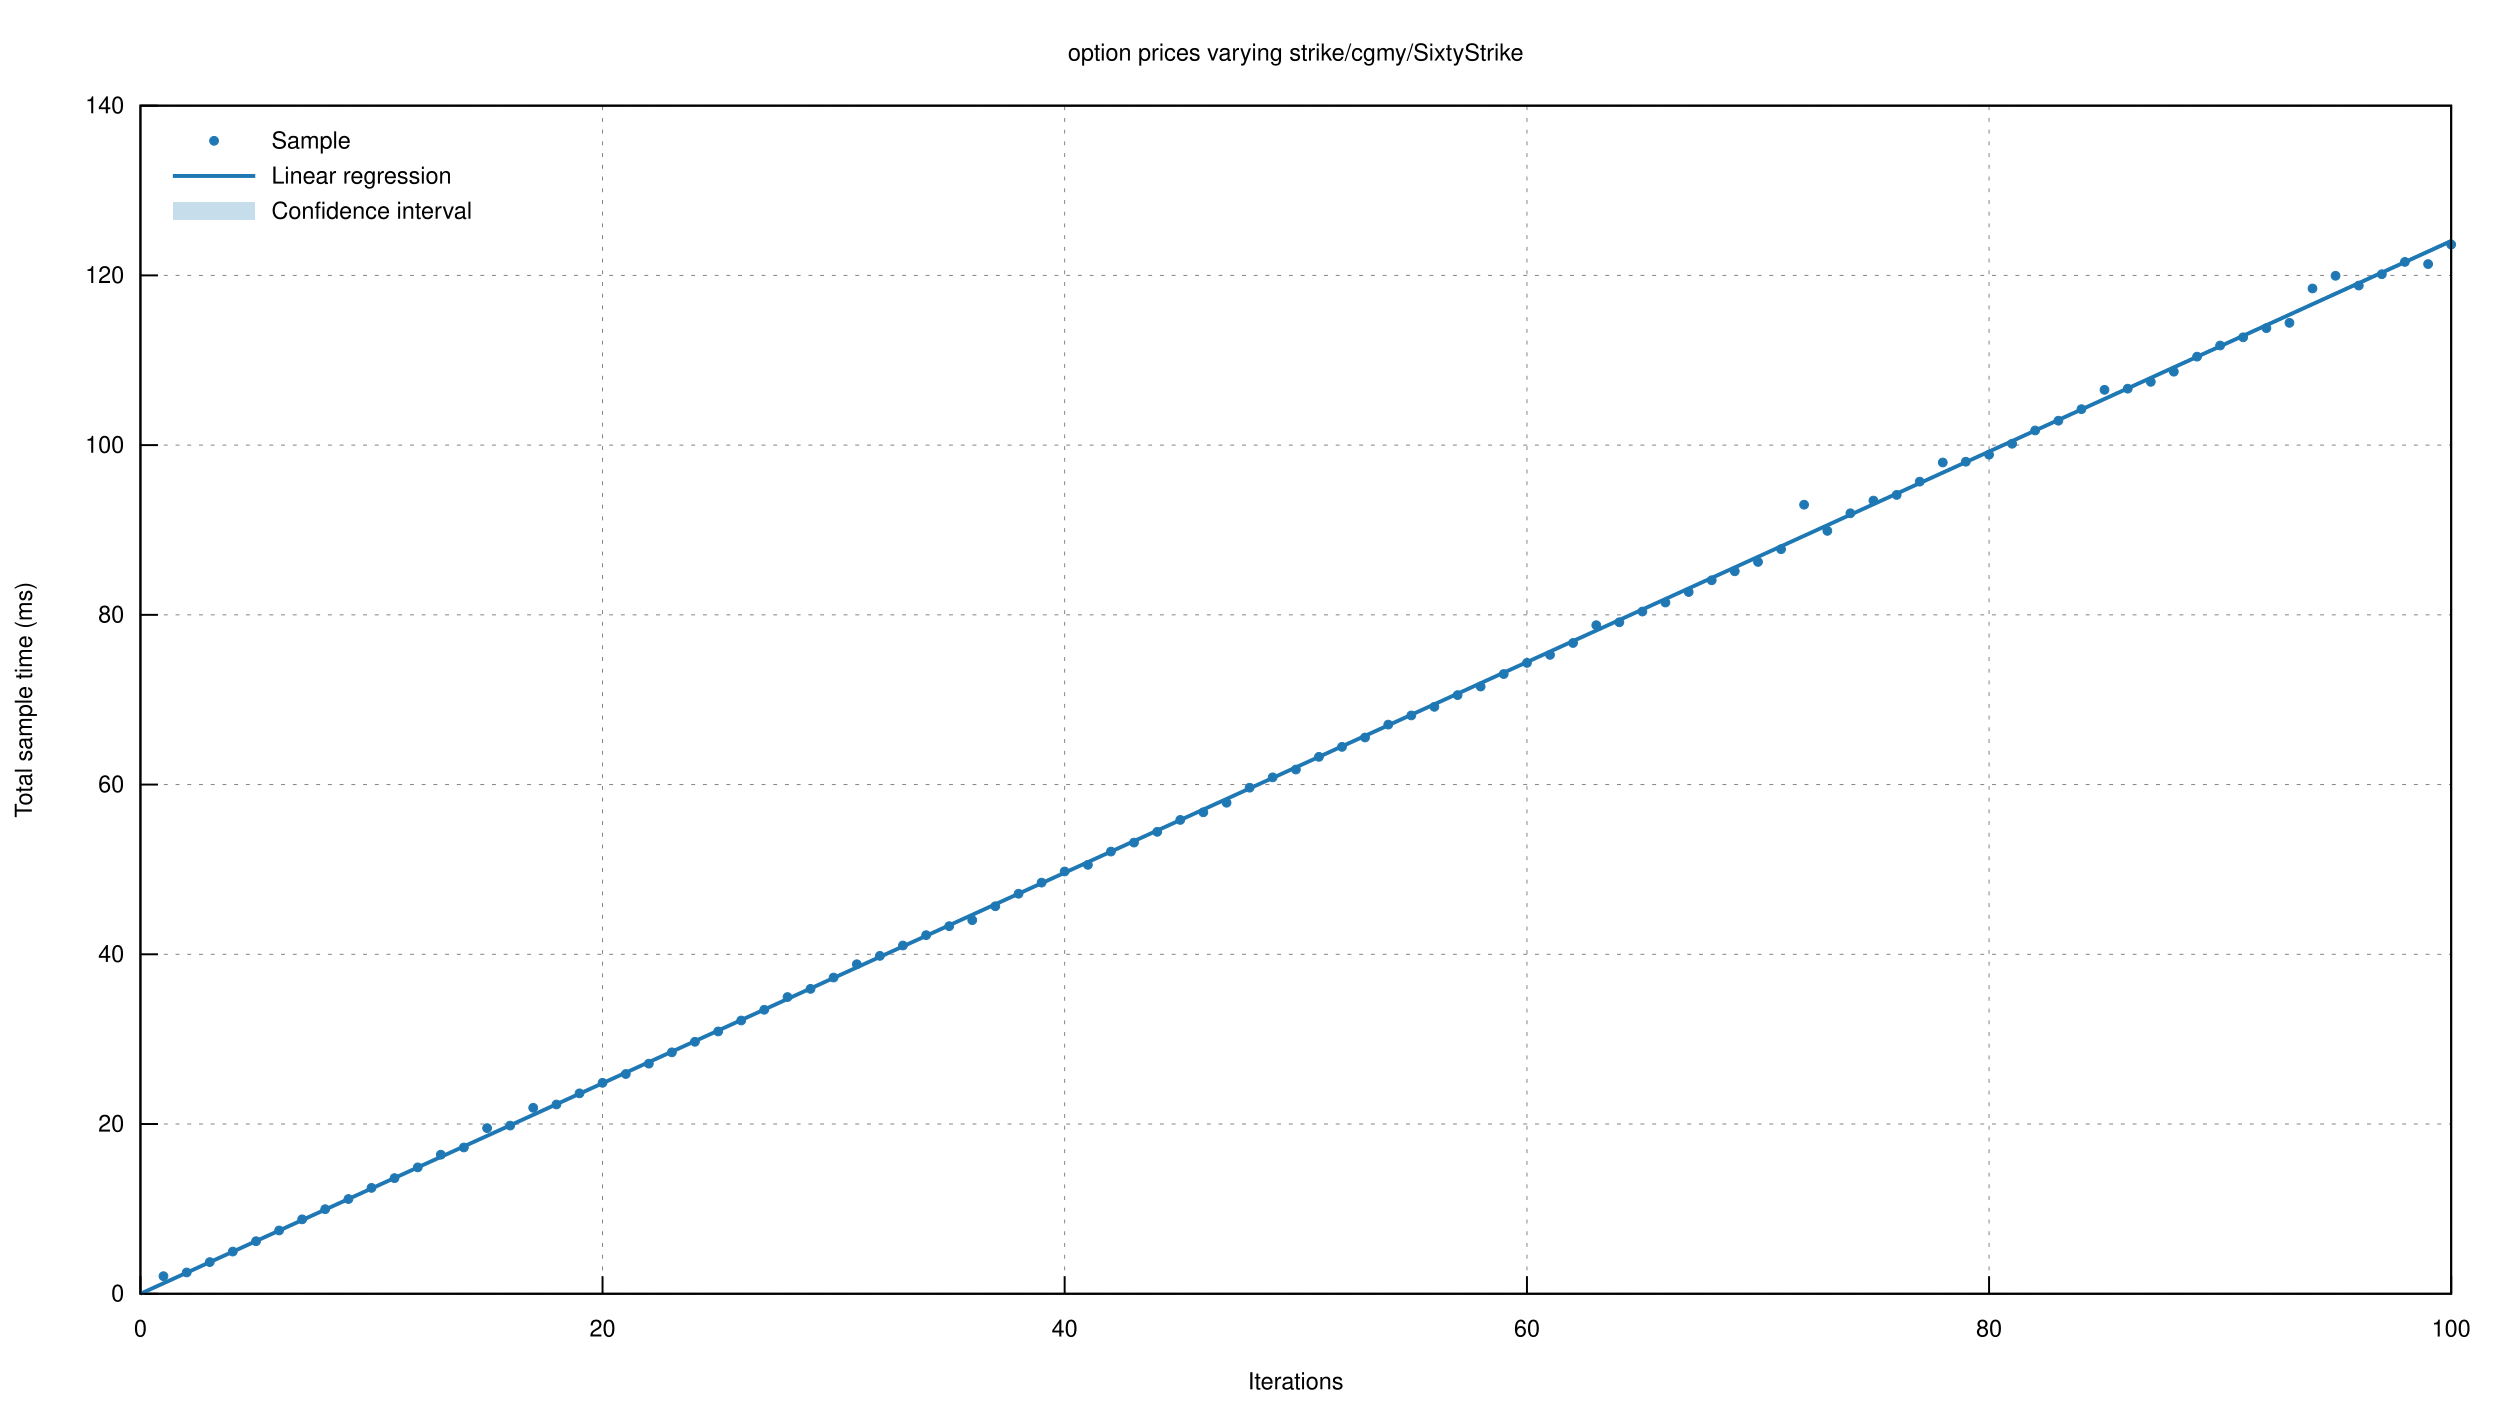
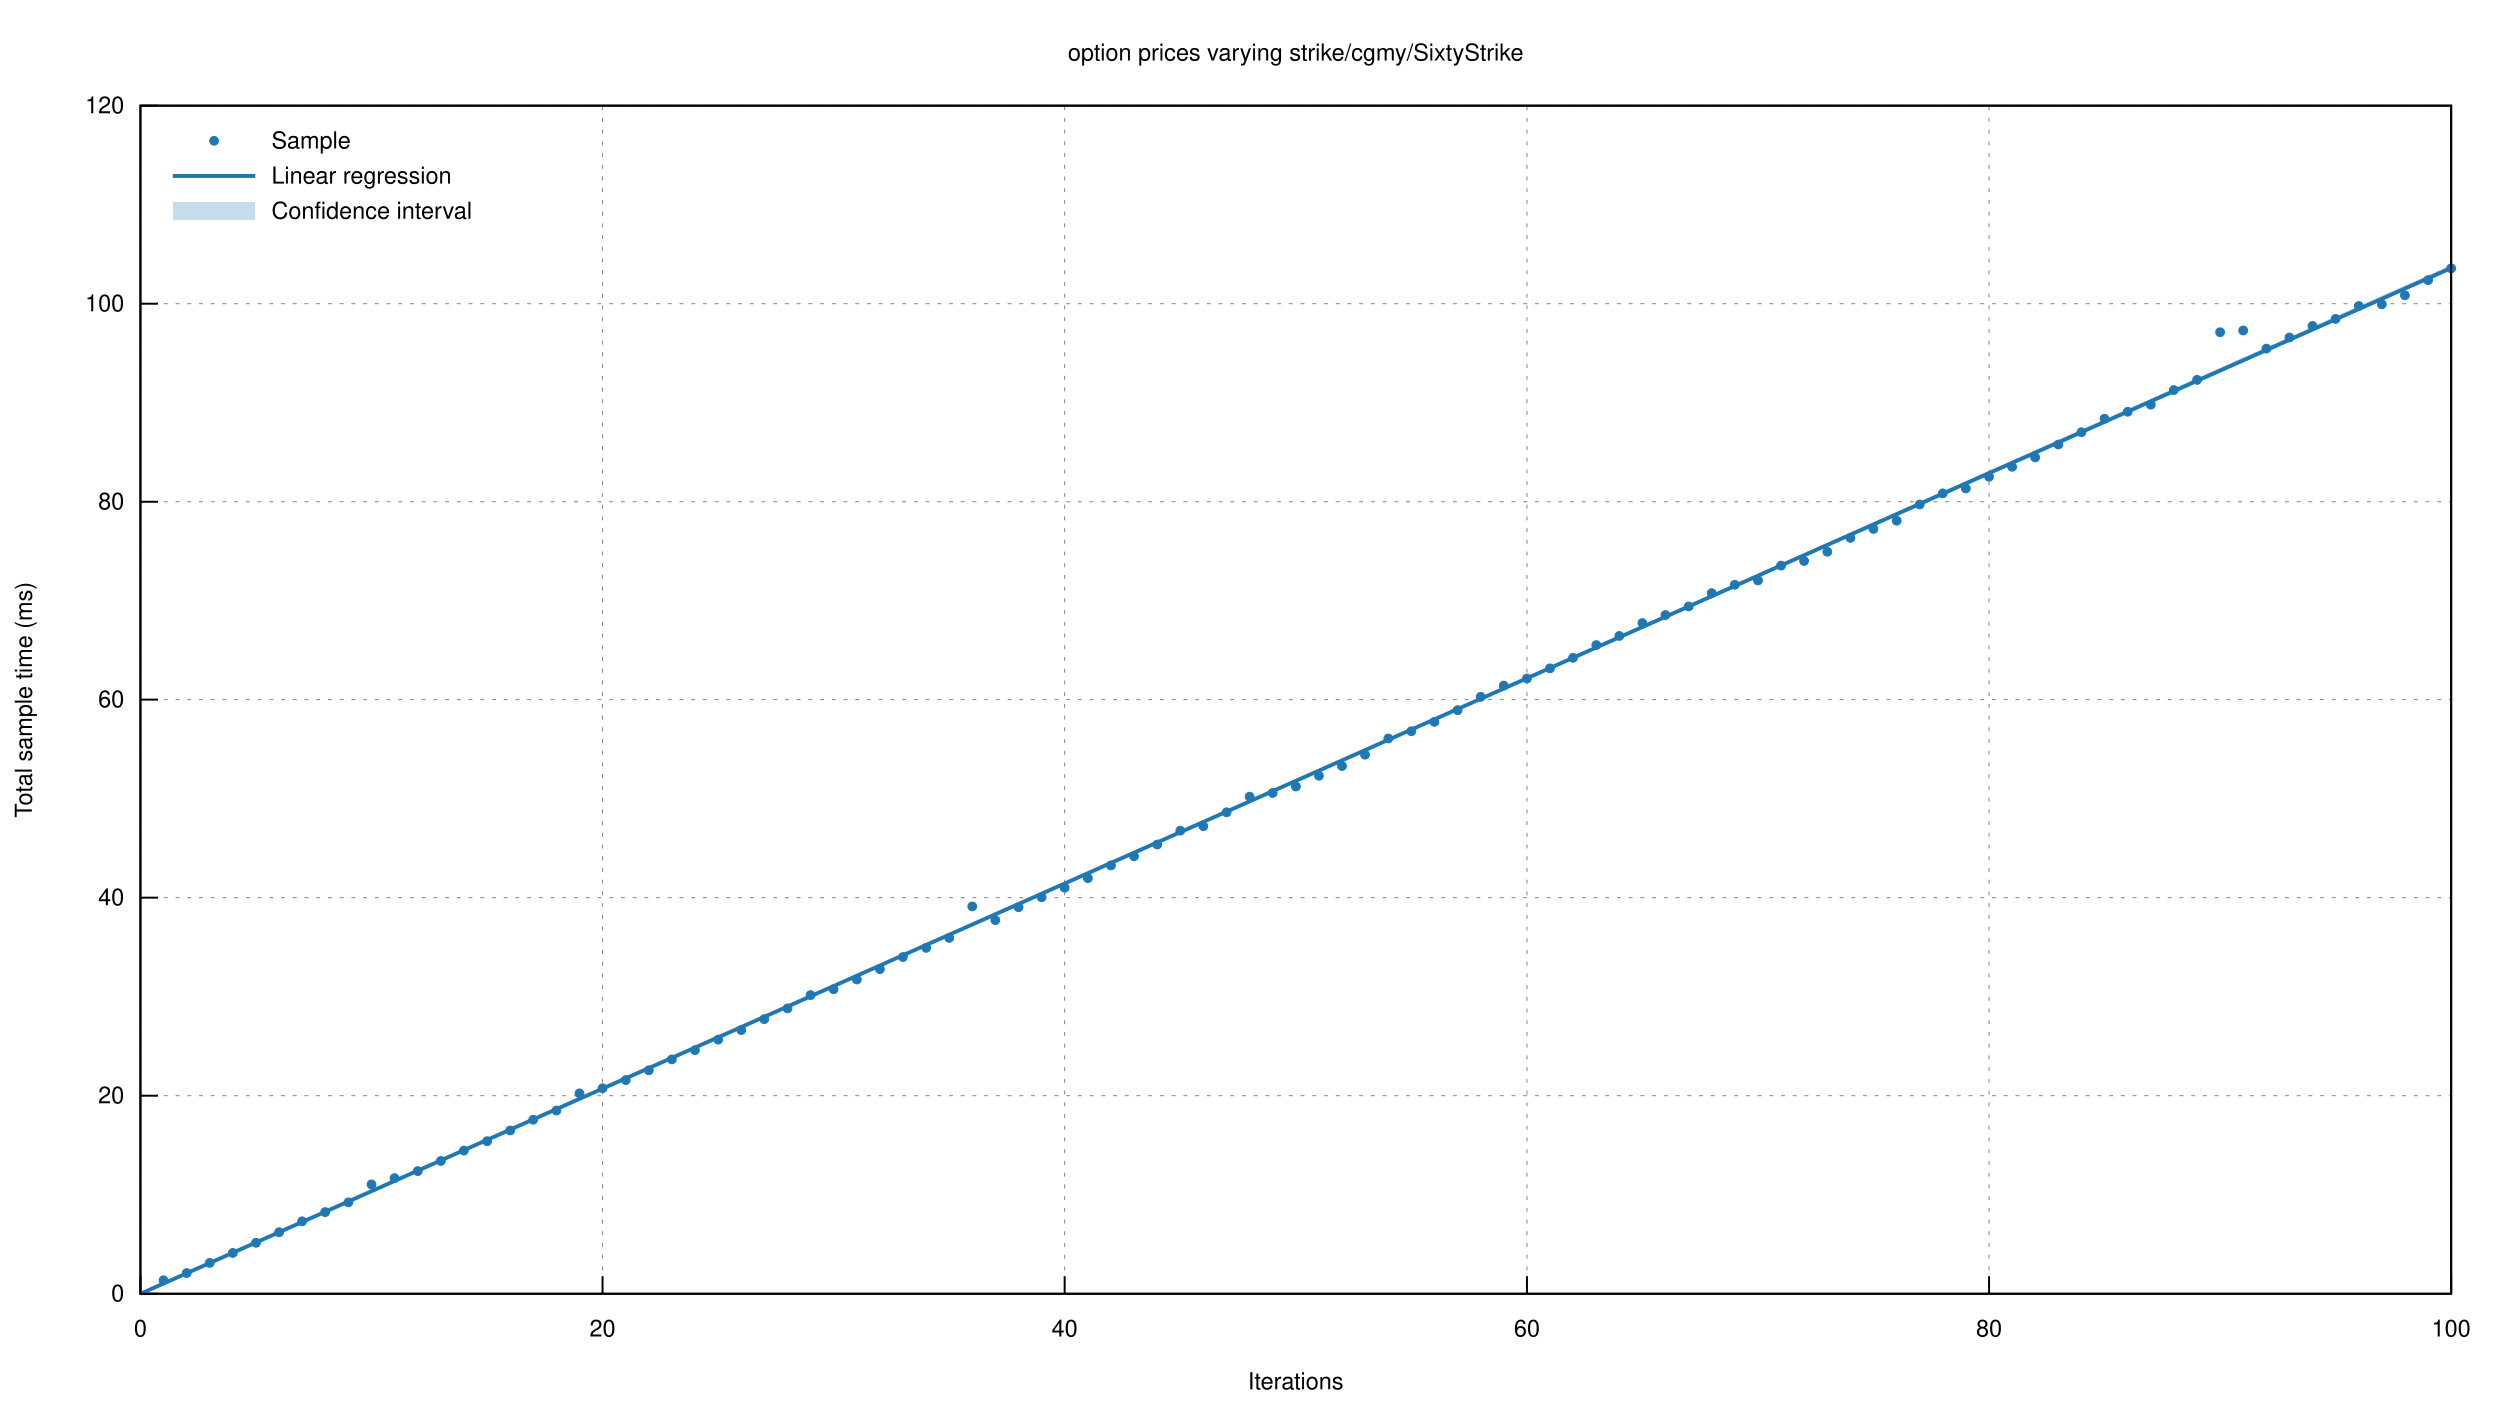
<svg xmlns="http://www.w3.org/2000/svg" xmlns:xlink="http://www.w3.org/1999/xlink" viewBox="0 0 1280 720">
  <g id="gnuplot_canvas">
    <rect x="0" y="0" width="1280" height="720" fill="none" />
    <defs>
      <circle id="gpDot" r="0.5" stroke-width="0.5" stroke="currentColor" />
      <path id="gpPt0" stroke-width="0.222" stroke="currentColor" d="M-1,0 h2 M0,-1 v2" />
      <path id="gpPt1" stroke-width="0.222" stroke="currentColor" d="M-1,-1 L1,1 M1,-1 L-1,1" />
      <path id="gpPt2" stroke-width="0.222" stroke="currentColor" d="M-1,0 L1,0 M0,-1 L0,1 M-1,-1 L1,1 M-1,1 L1,-1" />
      <rect id="gpPt3" stroke-width="0.222" stroke="currentColor" x="-1" y="-1" width="2" height="2" />
      <rect id="gpPt4" stroke-width="0.222" stroke="currentColor" fill="currentColor" x="-1" y="-1" width="2" height="2" />
      <circle id="gpPt5" stroke-width="0.222" stroke="currentColor" cx="0" cy="0" r="1" />
      <use xlink:href="#gpPt5" id="gpPt6" fill="currentColor" stroke="none" />
      <path id="gpPt7" stroke-width="0.222" stroke="currentColor" d="M0,-1.33 L-1.33,0.67 L1.33,0.67 z" />
      <use xlink:href="#gpPt7" id="gpPt8" fill="currentColor" stroke="none" />
      <use xlink:href="#gpPt7" id="gpPt9" stroke="currentColor" transform="rotate(180)" />
      <use xlink:href="#gpPt9" id="gpPt10" fill="currentColor" stroke="none" />
      <use xlink:href="#gpPt3" id="gpPt11" stroke="currentColor" transform="rotate(45)" />
      <use xlink:href="#gpPt11" id="gpPt12" fill="currentColor" stroke="none" />
      <path id="gpPt13" stroke-width="0.222" stroke="currentColor" d="M0,1.330 L1.265,0.411 L0.782,-1.067 L-0.782,-1.076 L-1.265,0.411 z" />
      <use xlink:href="#gpPt13" id="gpPt14" fill="currentColor" stroke="none" />
      <filter id="textbox" filterUnits="objectBoundingBox" x="0" y="0" height="1" width="1">
        <feFlood flood-color="white" flood-opacity="1" result="bgnd" />
        <feComposite in="SourceGraphic" in2="bgnd" operator="atop" />
      </filter>
      <filter id="greybox" filterUnits="objectBoundingBox" x="0" y="0" height="1" width="1">
        <feFlood flood-color="lightgrey" flood-opacity="1" result="grey" />
        <feComposite in="SourceGraphic" in2="grey" operator="atop" />
      </filter>
    </defs>
    <g fill="none" color="white" stroke="currentColor" stroke-width="1.00" stroke-linecap="butt" stroke-linejoin="miter">
</g>
    <g fill="none" color="black" stroke="currentColor" stroke-width="1.00" stroke-linecap="butt" stroke-linejoin="miter">
</g>
    <g fill="none" color="black" stroke="black" stroke-width="0.50" stroke-linecap="butt" stroke-linejoin="miter">
</g>
    <g fill="none" color="gray" stroke="currentColor" stroke-width="0.50" stroke-linecap="butt" stroke-linejoin="miter">
      <path stroke="gray" stroke-dasharray="2,4" class="gridline" d="M71.9,662.4 L1255.0,662.4  " />
    </g>
    <g fill="none" color="gray" stroke="gray" stroke-width="1.00" stroke-linecap="butt" stroke-linejoin="miter">
</g>
    <g fill="none" color="black" stroke="currentColor" stroke-width="1.00" stroke-linecap="butt" stroke-linejoin="miter">
      <path stroke="black" d="M71.9,662.4 L80.9,662.4  " />
      <g transform="translate(63.6,666.3)" stroke="none" fill="black" font-family="Helvetica" font-size="12.00" text-anchor="end">
        <text>
          <tspan font-family="Helvetica"> 0</tspan>
        </text>
      </g>
    </g>
    <g fill="none" color="black" stroke="currentColor" stroke-width="1.00" stroke-linecap="butt" stroke-linejoin="miter">
</g>
    <g fill="none" color="black" stroke="black" stroke-width="0.50" stroke-linecap="butt" stroke-linejoin="miter">
</g>
    <g fill="none" color="gray" stroke="currentColor" stroke-width="0.50" stroke-linecap="butt" stroke-linejoin="miter">
-       <path stroke="gray" stroke-dasharray="2,4" class="gridline" d="M71.9,575.5 L1255.0,575.5  " />
-     </g>
-     <g fill="none" color="gray" stroke="gray" stroke-width="1.00" stroke-linecap="butt" stroke-linejoin="miter">
- </g>
-     <g fill="none" color="black" stroke="currentColor" stroke-width="1.00" stroke-linecap="butt" stroke-linejoin="miter">
-       <path stroke="black" d="M71.9,575.5 L80.9,575.5  " />
-       <g transform="translate(63.6,579.4)" stroke="none" fill="black" font-family="Helvetica" font-size="12.00" text-anchor="end">
+       <path stroke="gray" stroke-dasharray="2,4" class="gridline" d="M71.9,561.0 L1255.0,561.0  " />
+     </g>
+     <g fill="none" color="gray" stroke="gray" stroke-width="1.00" stroke-linecap="butt" stroke-linejoin="miter">
+ </g>
+     <g fill="none" color="black" stroke="currentColor" stroke-width="1.00" stroke-linecap="butt" stroke-linejoin="miter">
+       <path stroke="black" d="M71.9,561.0 L80.9,561.0  " />
+       <g transform="translate(63.6,564.9)" stroke="none" fill="black" font-family="Helvetica" font-size="12.00" text-anchor="end">
        <text>
          <tspan font-family="Helvetica"> 20</tspan>
        </text>
      </g>
    </g>
    <g fill="none" color="black" stroke="currentColor" stroke-width="1.00" stroke-linecap="butt" stroke-linejoin="miter">
</g>
    <g fill="none" color="black" stroke="black" stroke-width="0.50" stroke-linecap="butt" stroke-linejoin="miter">
</g>
    <g fill="none" color="gray" stroke="currentColor" stroke-width="0.50" stroke-linecap="butt" stroke-linejoin="miter">
-       <path stroke="gray" stroke-dasharray="2,4" class="gridline" d="M71.9,488.6 L1255.0,488.6  " />
-     </g>
-     <g fill="none" color="gray" stroke="gray" stroke-width="1.00" stroke-linecap="butt" stroke-linejoin="miter">
- </g>
-     <g fill="none" color="black" stroke="currentColor" stroke-width="1.00" stroke-linecap="butt" stroke-linejoin="miter">
-       <path stroke="black" d="M71.9,488.6 L80.9,488.6  " />
-       <g transform="translate(63.6,492.5)" stroke="none" fill="black" font-family="Helvetica" font-size="12.00" text-anchor="end">
+       <path stroke="gray" stroke-dasharray="2,4" class="gridline" d="M71.9,459.6 L1255.0,459.6  " />
+     </g>
+     <g fill="none" color="gray" stroke="gray" stroke-width="1.00" stroke-linecap="butt" stroke-linejoin="miter">
+ </g>
+     <g fill="none" color="black" stroke="currentColor" stroke-width="1.00" stroke-linecap="butt" stroke-linejoin="miter">
+       <path stroke="black" d="M71.9,459.6 L80.9,459.6  " />
+       <g transform="translate(63.6,463.5)" stroke="none" fill="black" font-family="Helvetica" font-size="12.00" text-anchor="end">
        <text>
          <tspan font-family="Helvetica"> 40</tspan>
        </text>
      </g>
    </g>
    <g fill="none" color="black" stroke="currentColor" stroke-width="1.00" stroke-linecap="butt" stroke-linejoin="miter">
</g>
    <g fill="none" color="black" stroke="black" stroke-width="0.50" stroke-linecap="butt" stroke-linejoin="miter">
</g>
    <g fill="none" color="gray" stroke="currentColor" stroke-width="0.50" stroke-linecap="butt" stroke-linejoin="miter">
-       <path stroke="gray" stroke-dasharray="2,4" class="gridline" d="M71.9,401.7 L1255.0,401.7  " />
-     </g>
-     <g fill="none" color="gray" stroke="gray" stroke-width="1.00" stroke-linecap="butt" stroke-linejoin="miter">
- </g>
-     <g fill="none" color="black" stroke="currentColor" stroke-width="1.00" stroke-linecap="butt" stroke-linejoin="miter">
-       <path stroke="black" d="M71.9,401.7 L80.9,401.7  " />
-       <g transform="translate(63.6,405.6)" stroke="none" fill="black" font-family="Helvetica" font-size="12.00" text-anchor="end">
+       <path stroke="gray" stroke-dasharray="2,4" class="gridline" d="M71.9,358.2 L1255.0,358.2  " />
+     </g>
+     <g fill="none" color="gray" stroke="gray" stroke-width="1.00" stroke-linecap="butt" stroke-linejoin="miter">
+ </g>
+     <g fill="none" color="black" stroke="currentColor" stroke-width="1.00" stroke-linecap="butt" stroke-linejoin="miter">
+       <path stroke="black" d="M71.9,358.2 L80.9,358.2  " />
+       <g transform="translate(63.6,362.1)" stroke="none" fill="black" font-family="Helvetica" font-size="12.00" text-anchor="end">
        <text>
          <tspan font-family="Helvetica"> 60</tspan>
        </text>
      </g>
    </g>
    <g fill="none" color="black" stroke="currentColor" stroke-width="1.00" stroke-linecap="butt" stroke-linejoin="miter">
</g>
    <g fill="none" color="black" stroke="black" stroke-width="0.50" stroke-linecap="butt" stroke-linejoin="miter">
</g>
    <g fill="none" color="gray" stroke="currentColor" stroke-width="0.50" stroke-linecap="butt" stroke-linejoin="miter">
-       <path stroke="gray" stroke-dasharray="2,4" class="gridline" d="M71.9,314.8 L1255.0,314.8  " />
-     </g>
-     <g fill="none" color="gray" stroke="gray" stroke-width="1.00" stroke-linecap="butt" stroke-linejoin="miter">
- </g>
-     <g fill="none" color="black" stroke="currentColor" stroke-width="1.00" stroke-linecap="butt" stroke-linejoin="miter">
-       <path stroke="black" d="M71.9,314.8 L80.9,314.8  " />
-       <g transform="translate(63.6,318.7)" stroke="none" fill="black" font-family="Helvetica" font-size="12.00" text-anchor="end">
+       <path stroke="gray" stroke-dasharray="2,4" class="gridline" d="M71.9,256.9 L1255.0,256.9  " />
+     </g>
+     <g fill="none" color="gray" stroke="gray" stroke-width="1.00" stroke-linecap="butt" stroke-linejoin="miter">
+ </g>
+     <g fill="none" color="black" stroke="currentColor" stroke-width="1.00" stroke-linecap="butt" stroke-linejoin="miter">
+       <path stroke="black" d="M71.9,256.9 L80.9,256.9  " />
+       <g transform="translate(63.6,260.8)" stroke="none" fill="black" font-family="Helvetica" font-size="12.00" text-anchor="end">
        <text>
          <tspan font-family="Helvetica"> 80</tspan>
        </text>
      </g>
    </g>
    <g fill="none" color="black" stroke="currentColor" stroke-width="1.00" stroke-linecap="butt" stroke-linejoin="miter">
</g>
    <g fill="none" color="black" stroke="black" stroke-width="0.50" stroke-linecap="butt" stroke-linejoin="miter">
</g>
    <g fill="none" color="gray" stroke="currentColor" stroke-width="0.50" stroke-linecap="butt" stroke-linejoin="miter">
-       <path stroke="gray" stroke-dasharray="2,4" class="gridline" d="M71.9,227.9 L1255.0,227.9  " />
-     </g>
-     <g fill="none" color="gray" stroke="gray" stroke-width="1.00" stroke-linecap="butt" stroke-linejoin="miter">
- </g>
-     <g fill="none" color="black" stroke="currentColor" stroke-width="1.00" stroke-linecap="butt" stroke-linejoin="miter">
-       <path stroke="black" d="M71.9,227.9 L80.9,227.9  " />
-       <g transform="translate(63.6,231.8)" stroke="none" fill="black" font-family="Helvetica" font-size="12.00" text-anchor="end">
+       <path stroke="gray" stroke-dasharray="2,4" class="gridline" d="M71.9,155.5 L1255.0,155.5  " />
+     </g>
+     <g fill="none" color="gray" stroke="gray" stroke-width="1.00" stroke-linecap="butt" stroke-linejoin="miter">
+ </g>
+     <g fill="none" color="black" stroke="currentColor" stroke-width="1.00" stroke-linecap="butt" stroke-linejoin="miter">
+       <path stroke="black" d="M71.9,155.5 L80.9,155.5  " />
+       <g transform="translate(63.6,159.4)" stroke="none" fill="black" font-family="Helvetica" font-size="12.00" text-anchor="end">
        <text>
          <tspan font-family="Helvetica"> 100</tspan>
-         </text>
-       </g>
-     </g>
-     <g fill="none" color="black" stroke="currentColor" stroke-width="1.00" stroke-linecap="butt" stroke-linejoin="miter">
- </g>
-     <g fill="none" color="black" stroke="black" stroke-width="0.50" stroke-linecap="butt" stroke-linejoin="miter">
- </g>
-     <g fill="none" color="gray" stroke="currentColor" stroke-width="0.50" stroke-linecap="butt" stroke-linejoin="miter">
-       <path stroke="gray" stroke-dasharray="2,4" class="gridline" d="M71.9,141.0 L1255.0,141.0  " />
-     </g>
-     <g fill="none" color="gray" stroke="gray" stroke-width="1.00" stroke-linecap="butt" stroke-linejoin="miter">
- </g>
-     <g fill="none" color="black" stroke="currentColor" stroke-width="1.00" stroke-linecap="butt" stroke-linejoin="miter">
-       <path stroke="black" d="M71.9,141.0 L80.9,141.0  " />
-       <g transform="translate(63.6,144.9)" stroke="none" fill="black" font-family="Helvetica" font-size="12.00" text-anchor="end">
-         <text>
-           <tspan font-family="Helvetica"> 120</tspan>
        </text>
      </g>
    </g>
    <g fill="none" color="black" stroke="currentColor" stroke-width="1.00" stroke-linecap="butt" stroke-linejoin="miter">
</g>
    <g fill="none" color="black" stroke="black" stroke-width="0.50" stroke-linecap="butt" stroke-linejoin="miter">
</g>
    <g fill="none" color="gray" stroke="currentColor" stroke-width="0.50" stroke-linecap="butt" stroke-linejoin="miter">
      <path stroke="gray" stroke-dasharray="2,4" class="gridline" d="M71.9,54.1 L1255.0,54.1  " />
    </g>
    <g fill="none" color="gray" stroke="gray" stroke-width="1.00" stroke-linecap="butt" stroke-linejoin="miter">
</g>
    <g fill="none" color="black" stroke="currentColor" stroke-width="1.00" stroke-linecap="butt" stroke-linejoin="miter">
      <path stroke="black" d="M71.9,54.1 L80.9,54.1  " />
      <g transform="translate(63.6,58.0)" stroke="none" fill="black" font-family="Helvetica" font-size="12.00" text-anchor="end">
        <text>
-           <tspan font-family="Helvetica"> 140</tspan>
+           <tspan font-family="Helvetica"> 120</tspan>
        </text>
      </g>
    </g>
    <g fill="none" color="black" stroke="currentColor" stroke-width="1.00" stroke-linecap="butt" stroke-linejoin="miter">
</g>
    <g fill="none" color="black" stroke="black" stroke-width="0.50" stroke-linecap="butt" stroke-linejoin="miter">
</g>
    <g fill="none" color="gray" stroke="currentColor" stroke-width="0.50" stroke-linecap="butt" stroke-linejoin="miter">
      <path stroke="gray" stroke-dasharray="2,4" class="gridline" d="M71.9,662.4 L71.9,54.1  " />
    </g>
    <g fill="none" color="gray" stroke="gray" stroke-width="1.00" stroke-linecap="butt" stroke-linejoin="miter">
</g>
    <g fill="none" color="black" stroke="currentColor" stroke-width="1.00" stroke-linecap="butt" stroke-linejoin="miter">
      <path stroke="black" d="M71.9,662.4 L71.9,653.4  " />
      <g transform="translate(71.9,684.3)" stroke="none" fill="black" font-family="Helvetica" font-size="12.00" text-anchor="middle">
        <text>
          <tspan font-family="Helvetica"> 0</tspan>
        </text>
      </g>
    </g>
    <g fill="none" color="black" stroke="currentColor" stroke-width="1.00" stroke-linecap="butt" stroke-linejoin="miter">
</g>
    <g fill="none" color="black" stroke="black" stroke-width="0.50" stroke-linecap="butt" stroke-linejoin="miter">
</g>
    <g fill="none" color="gray" stroke="currentColor" stroke-width="0.50" stroke-linecap="butt" stroke-linejoin="miter">
      <path stroke="gray" stroke-dasharray="2,4" class="gridline" d="M308.5,662.4 L308.5,54.1  " />
    </g>
    <g fill="none" color="gray" stroke="gray" stroke-width="1.00" stroke-linecap="butt" stroke-linejoin="miter">
</g>
    <g fill="none" color="black" stroke="currentColor" stroke-width="1.00" stroke-linecap="butt" stroke-linejoin="miter">
      <path stroke="black" d="M308.5,662.4 L308.5,653.4  " />
      <g transform="translate(308.5,684.3)" stroke="none" fill="black" font-family="Helvetica" font-size="12.00" text-anchor="middle">
        <text>
          <tspan font-family="Helvetica"> 20</tspan>
        </text>
      </g>
    </g>
    <g fill="none" color="black" stroke="currentColor" stroke-width="1.00" stroke-linecap="butt" stroke-linejoin="miter">
</g>
    <g fill="none" color="black" stroke="black" stroke-width="0.50" stroke-linecap="butt" stroke-linejoin="miter">
</g>
    <g fill="none" color="gray" stroke="currentColor" stroke-width="0.50" stroke-linecap="butt" stroke-linejoin="miter">
      <path stroke="gray" stroke-dasharray="2,4" class="gridline" d="M545.1,662.4 L545.1,54.1  " />
    </g>
    <g fill="none" color="gray" stroke="gray" stroke-width="1.00" stroke-linecap="butt" stroke-linejoin="miter">
</g>
    <g fill="none" color="black" stroke="currentColor" stroke-width="1.00" stroke-linecap="butt" stroke-linejoin="miter">
      <path stroke="black" d="M545.1,662.4 L545.1,653.4  " />
      <g transform="translate(545.1,684.3)" stroke="none" fill="black" font-family="Helvetica" font-size="12.00" text-anchor="middle">
        <text>
          <tspan font-family="Helvetica"> 40</tspan>
        </text>
      </g>
    </g>
    <g fill="none" color="black" stroke="currentColor" stroke-width="1.00" stroke-linecap="butt" stroke-linejoin="miter">
</g>
    <g fill="none" color="black" stroke="black" stroke-width="0.50" stroke-linecap="butt" stroke-linejoin="miter">
</g>
    <g fill="none" color="gray" stroke="currentColor" stroke-width="0.50" stroke-linecap="butt" stroke-linejoin="miter">
      <path stroke="gray" stroke-dasharray="2,4" class="gridline" d="M781.8,662.4 L781.8,54.1  " />
    </g>
    <g fill="none" color="gray" stroke="gray" stroke-width="1.00" stroke-linecap="butt" stroke-linejoin="miter">
</g>
    <g fill="none" color="black" stroke="currentColor" stroke-width="1.00" stroke-linecap="butt" stroke-linejoin="miter">
      <path stroke="black" d="M781.8,662.4 L781.8,653.4  " />
      <g transform="translate(781.8,684.3)" stroke="none" fill="black" font-family="Helvetica" font-size="12.00" text-anchor="middle">
        <text>
          <tspan font-family="Helvetica"> 60</tspan>
        </text>
      </g>
    </g>
    <g fill="none" color="black" stroke="currentColor" stroke-width="1.00" stroke-linecap="butt" stroke-linejoin="miter">
</g>
    <g fill="none" color="black" stroke="black" stroke-width="0.50" stroke-linecap="butt" stroke-linejoin="miter">
</g>
    <g fill="none" color="gray" stroke="currentColor" stroke-width="0.50" stroke-linecap="butt" stroke-linejoin="miter">
      <path stroke="gray" stroke-dasharray="2,4" class="gridline" d="M1018.4,662.4 L1018.4,54.1  " />
    </g>
    <g fill="none" color="gray" stroke="gray" stroke-width="1.00" stroke-linecap="butt" stroke-linejoin="miter">
</g>
    <g fill="none" color="black" stroke="currentColor" stroke-width="1.00" stroke-linecap="butt" stroke-linejoin="miter">
      <path stroke="black" d="M1018.4,662.4 L1018.4,653.4  " />
      <g transform="translate(1018.4,684.3)" stroke="none" fill="black" font-family="Helvetica" font-size="12.00" text-anchor="middle">
        <text>
          <tspan font-family="Helvetica"> 80</tspan>
        </text>
      </g>
    </g>
    <g fill="none" color="black" stroke="currentColor" stroke-width="1.00" stroke-linecap="butt" stroke-linejoin="miter">
</g>
    <g fill="none" color="black" stroke="black" stroke-width="0.50" stroke-linecap="butt" stroke-linejoin="miter">
</g>
    <g fill="none" color="gray" stroke="currentColor" stroke-width="0.50" stroke-linecap="butt" stroke-linejoin="miter">
      <path stroke="gray" stroke-dasharray="2,4" class="gridline" d="M1255.0,662.4 L1255.0,54.1  " />
    </g>
    <g fill="none" color="gray" stroke="gray" stroke-width="1.00" stroke-linecap="butt" stroke-linejoin="miter">
</g>
    <g fill="none" color="black" stroke="currentColor" stroke-width="1.00" stroke-linecap="butt" stroke-linejoin="miter">
      <path stroke="black" d="M1255.0,662.4 L1255.0,653.4  " />
      <g transform="translate(1255.0,684.3)" stroke="none" fill="black" font-family="Helvetica" font-size="12.00" text-anchor="middle">
        <text>
          <tspan font-family="Helvetica"> 100</tspan>
        </text>
      </g>
    </g>
    <g fill="none" color="black" stroke="currentColor" stroke-width="1.00" stroke-linecap="butt" stroke-linejoin="miter">
</g>
    <g fill="none" color="black" stroke="currentColor" stroke-width="1.00" stroke-linecap="butt" stroke-linejoin="miter">
      <path stroke="black" d="M71.9,54.1 L71.9,662.4 L1255.0,662.4 L1255.0,54.1 L71.9,54.1 Z  " />
    </g>
    <g fill="none" color="black" stroke="currentColor" stroke-width="1.00" stroke-linecap="butt" stroke-linejoin="miter">
      <g transform="translate(16.3,358.3) rotate(270)" stroke="none" fill="black" font-family="Helvetica" font-size="12.00" text-anchor="middle">
        <text>
          <tspan font-family="Helvetica">Total sample time (ms)</tspan>
        </text>
      </g>
    </g>
    <g fill="none" color="black" stroke="currentColor" stroke-width="1.00" stroke-linecap="butt" stroke-linejoin="miter">
      <g transform="translate(663.4,711.3)" stroke="none" fill="black" font-family="Helvetica" font-size="12.00" text-anchor="middle">
        <text>
          <tspan font-family="Helvetica">Iterations</tspan>
        </text>
      </g>
    </g>
    <g fill="none" color="black" stroke="currentColor" stroke-width="1.00" stroke-linecap="butt" stroke-linejoin="miter">
      <g transform="translate(663.4,31.0)" stroke="none" fill="black" font-family="Helvetica" font-size="12.00" text-anchor="middle">
        <text>
          <tspan font-family="Helvetica">option prices varying strike/cgmy/SixtyStrike</tspan>
        </text>
      </g>
    </g>
    <g id="gnuplot_plot_1">
      <g fill="none" color="black" stroke="currentColor" stroke-width="1.00" stroke-linecap="butt" stroke-linejoin="miter">
        <g transform="translate(139.0,76.0)" stroke="none" fill="black" font-family="Helvetica" font-size="12.00" text-anchor="start">
          <text>
            <tspan font-family="Helvetica">Sample</tspan>
          </text>
        </g>
      </g>
      <g fill="none" color="black" stroke="currentColor" stroke-width="1.00" stroke-linecap="butt" stroke-linejoin="miter">
-         <use xlink:href="#gpPt6" transform="translate(83.7,653.4) scale(2.25)" color="rgb( 31, 120, 180)" />
-         <use xlink:href="#gpPt6" transform="translate(95.6,651.5) scale(2.25)" color="rgb( 31, 120, 180)" />
-         <use xlink:href="#gpPt6" transform="translate(107.4,646.2) scale(2.25)" color="rgb( 31, 120, 180)" />
-         <use xlink:href="#gpPt6" transform="translate(119.2,640.8) scale(2.25)" color="rgb( 31, 120, 180)" />
-         <use xlink:href="#gpPt6" transform="translate(131.1,635.5) scale(2.25)" color="rgb( 31, 120, 180)" />
-         <use xlink:href="#gpPt6" transform="translate(142.9,630.0) scale(2.25)" color="rgb( 31, 120, 180)" />
-         <use xlink:href="#gpPt6" transform="translate(154.7,624.3) scale(2.25)" color="rgb( 31, 120, 180)" />
-         <use xlink:href="#gpPt6" transform="translate(166.5,619.1) scale(2.25)" color="rgb( 31, 120, 180)" />
-         <use xlink:href="#gpPt6" transform="translate(178.4,613.9) scale(2.25)" color="rgb( 31, 120, 180)" />
-         <use xlink:href="#gpPt6" transform="translate(190.2,608.2) scale(2.25)" color="rgb( 31, 120, 180)" />
+         <use xlink:href="#gpPt6" transform="translate(83.7,655.5) scale(2.25)" color="rgb( 31, 120, 180)" />
+         <use xlink:href="#gpPt6" transform="translate(95.6,651.8) scale(2.25)" color="rgb( 31, 120, 180)" />
+         <use xlink:href="#gpPt6" transform="translate(107.4,646.6) scale(2.25)" color="rgb( 31, 120, 180)" />
+         <use xlink:href="#gpPt6" transform="translate(119.2,641.5) scale(2.25)" color="rgb( 31, 120, 180)" />
+         <use xlink:href="#gpPt6" transform="translate(131.1,636.3) scale(2.25)" color="rgb( 31, 120, 180)" />
+         <use xlink:href="#gpPt6" transform="translate(142.9,630.9) scale(2.25)" color="rgb( 31, 120, 180)" />
+         <use xlink:href="#gpPt6" transform="translate(154.7,625.3) scale(2.25)" color="rgb( 31, 120, 180)" />
+         <use xlink:href="#gpPt6" transform="translate(166.5,620.6) scale(2.25)" color="rgb( 31, 120, 180)" />
+         <use xlink:href="#gpPt6" transform="translate(178.4,615.6) scale(2.25)" color="rgb( 31, 120, 180)" />
+         <use xlink:href="#gpPt6" transform="translate(190.2,606.4) scale(2.25)" color="rgb( 31, 120, 180)" />
        <use xlink:href="#gpPt6" transform="translate(202.0,603.2) scale(2.25)" color="rgb( 31, 120, 180)" />
-         <use xlink:href="#gpPt6" transform="translate(213.9,597.7) scale(2.25)" color="rgb( 31, 120, 180)" />
-         <use xlink:href="#gpPt6" transform="translate(225.7,591.2) scale(2.25)" color="rgb( 31, 120, 180)" />
-         <use xlink:href="#gpPt6" transform="translate(237.5,587.5) scale(2.25)" color="rgb( 31, 120, 180)" />
-         <use xlink:href="#gpPt6" transform="translate(249.4,577.6) scale(2.25)" color="rgb( 31, 120, 180)" />
-         <use xlink:href="#gpPt6" transform="translate(261.2,576.3) scale(2.25)" color="rgb( 31, 120, 180)" />
-         <use xlink:href="#gpPt6" transform="translate(273.0,567.2) scale(2.25)" color="rgb( 31, 120, 180)" />
-         <use xlink:href="#gpPt6" transform="translate(284.9,565.5) scale(2.25)" color="rgb( 31, 120, 180)" />
+         <use xlink:href="#gpPt6" transform="translate(213.9,599.6) scale(2.25)" color="rgb( 31, 120, 180)" />
+         <use xlink:href="#gpPt6" transform="translate(225.7,594.4) scale(2.25)" color="rgb( 31, 120, 180)" />
+         <use xlink:href="#gpPt6" transform="translate(237.5,589.1) scale(2.25)" color="rgb( 31, 120, 180)" />
+         <use xlink:href="#gpPt6" transform="translate(249.4,584.3) scale(2.25)" color="rgb( 31, 120, 180)" />
+         <use xlink:href="#gpPt6" transform="translate(261.2,578.8) scale(2.25)" color="rgb( 31, 120, 180)" />
+         <use xlink:href="#gpPt6" transform="translate(273.0,573.3) scale(2.25)" color="rgb( 31, 120, 180)" />
+         <use xlink:href="#gpPt6" transform="translate(284.9,568.6) scale(2.25)" color="rgb( 31, 120, 180)" />
        <use xlink:href="#gpPt6" transform="translate(296.7,559.8) scale(2.25)" color="rgb( 31, 120, 180)" />
-         <use xlink:href="#gpPt6" transform="translate(308.5,554.4) scale(2.25)" color="rgb( 31, 120, 180)" />
-         <use xlink:href="#gpPt6" transform="translate(320.4,549.9) scale(2.25)" color="rgb( 31, 120, 180)" />
-         <use xlink:href="#gpPt6" transform="translate(332.2,544.6) scale(2.25)" color="rgb( 31, 120, 180)" />
-         <use xlink:href="#gpPt6" transform="translate(344.0,538.8) scale(2.25)" color="rgb( 31, 120, 180)" />
-         <use xlink:href="#gpPt6" transform="translate(355.8,533.4) scale(2.25)" color="rgb( 31, 120, 180)" />
-         <use xlink:href="#gpPt6" transform="translate(367.7,528.1) scale(2.25)" color="rgb( 31, 120, 180)" />
-         <use xlink:href="#gpPt6" transform="translate(379.5,522.5) scale(2.25)" color="rgb( 31, 120, 180)" />
-         <use xlink:href="#gpPt6" transform="translate(391.3,517.0) scale(2.25)" color="rgb( 31, 120, 180)" />
-         <use xlink:href="#gpPt6" transform="translate(403.2,510.5) scale(2.25)" color="rgb( 31, 120, 180)" />
-         <use xlink:href="#gpPt6" transform="translate(415.0,506.3) scale(2.25)" color="rgb( 31, 120, 180)" />
-         <use xlink:href="#gpPt6" transform="translate(426.8,500.5) scale(2.25)" color="rgb( 31, 120, 180)" />
-         <use xlink:href="#gpPt6" transform="translate(438.7,493.7) scale(2.25)" color="rgb( 31, 120, 180)" />
-         <use xlink:href="#gpPt6" transform="translate(450.5,489.4) scale(2.25)" color="rgb( 31, 120, 180)" />
-         <use xlink:href="#gpPt6" transform="translate(462.3,484.1) scale(2.25)" color="rgb( 31, 120, 180)" />
-         <use xlink:href="#gpPt6" transform="translate(474.2,478.8) scale(2.25)" color="rgb( 31, 120, 180)" />
-         <use xlink:href="#gpPt6" transform="translate(486.0,474.2) scale(2.25)" color="rgb( 31, 120, 180)" />
-         <use xlink:href="#gpPt6" transform="translate(497.8,471.1) scale(2.25)" color="rgb( 31, 120, 180)" />
-         <use xlink:href="#gpPt6" transform="translate(509.6,464.0) scale(2.25)" color="rgb( 31, 120, 180)" />
-         <use xlink:href="#gpPt6" transform="translate(521.5,457.6) scale(2.25)" color="rgb( 31, 120, 180)" />
-         <use xlink:href="#gpPt6" transform="translate(533.3,451.9) scale(2.25)" color="rgb( 31, 120, 180)" />
-         <use xlink:href="#gpPt6" transform="translate(545.1,446.2) scale(2.25)" color="rgb( 31, 120, 180)" />
-         <use xlink:href="#gpPt6" transform="translate(557.0,442.8) scale(2.25)" color="rgb( 31, 120, 180)" />
-         <use xlink:href="#gpPt6" transform="translate(568.8,436.0) scale(2.25)" color="rgb( 31, 120, 180)" />
-         <use xlink:href="#gpPt6" transform="translate(580.6,431.4) scale(2.25)" color="rgb( 31, 120, 180)" />
-         <use xlink:href="#gpPt6" transform="translate(592.5,425.9) scale(2.25)" color="rgb( 31, 120, 180)" />
-         <use xlink:href="#gpPt6" transform="translate(604.3,419.8) scale(2.25)" color="rgb( 31, 120, 180)" />
-         <use xlink:href="#gpPt6" transform="translate(616.1,415.9) scale(2.25)" color="rgb( 31, 120, 180)" />
-         <use xlink:href="#gpPt6" transform="translate(628.0,411.0) scale(2.25)" color="rgb( 31, 120, 180)" />
-         <use xlink:href="#gpPt6" transform="translate(639.8,403.3) scale(2.25)" color="rgb( 31, 120, 180)" />
-         <use xlink:href="#gpPt6" transform="translate(651.6,398.0) scale(2.25)" color="rgb( 31, 120, 180)" />
-         <use xlink:href="#gpPt6" transform="translate(663.5,394.0) scale(2.25)" color="rgb( 31, 120, 180)" />
-         <use xlink:href="#gpPt6" transform="translate(675.3,387.5) scale(2.25)" color="rgb( 31, 120, 180)" />
-         <use xlink:href="#gpPt6" transform="translate(687.1,382.4) scale(2.25)" color="rgb( 31, 120, 180)" />
-         <use xlink:href="#gpPt6" transform="translate(698.9,377.6) scale(2.25)" color="rgb( 31, 120, 180)" />
-         <use xlink:href="#gpPt6" transform="translate(710.8,371.0) scale(2.25)" color="rgb( 31, 120, 180)" />
-         <use xlink:href="#gpPt6" transform="translate(722.6,366.3) scale(2.25)" color="rgb( 31, 120, 180)" />
-         <use xlink:href="#gpPt6" transform="translate(734.4,361.9) scale(2.25)" color="rgb( 31, 120, 180)" />
-         <use xlink:href="#gpPt6" transform="translate(746.3,355.9) scale(2.25)" color="rgb( 31, 120, 180)" />
-         <use xlink:href="#gpPt6" transform="translate(758.1,351.5) scale(2.25)" color="rgb( 31, 120, 180)" />
-         <use xlink:href="#gpPt6" transform="translate(769.9,345.1) scale(2.25)" color="rgb( 31, 120, 180)" />
-         <use xlink:href="#gpPt6" transform="translate(781.8,339.4) scale(2.25)" color="rgb( 31, 120, 180)" />
-         <use xlink:href="#gpPt6" transform="translate(793.6,335.3) scale(2.25)" color="rgb( 31, 120, 180)" />
-         <use xlink:href="#gpPt6" transform="translate(805.4,329.2) scale(2.25)" color="rgb( 31, 120, 180)" />
-         <use xlink:href="#gpPt6" transform="translate(817.3,320.1) scale(2.25)" color="rgb( 31, 120, 180)" />
-         <use xlink:href="#gpPt6" transform="translate(829.1,318.6) scale(2.25)" color="rgb( 31, 120, 180)" />
-         <use xlink:href="#gpPt6" transform="translate(840.9,313.1) scale(2.25)" color="rgb( 31, 120, 180)" />
-         <use xlink:href="#gpPt6" transform="translate(852.7,308.5) scale(2.25)" color="rgb( 31, 120, 180)" />
-         <use xlink:href="#gpPt6" transform="translate(864.6,303.1) scale(2.25)" color="rgb( 31, 120, 180)" />
-         <use xlink:href="#gpPt6" transform="translate(876.4,297.1) scale(2.25)" color="rgb( 31, 120, 180)" />
-         <use xlink:href="#gpPt6" transform="translate(888.2,292.5) scale(2.25)" color="rgb( 31, 120, 180)" />
-         <use xlink:href="#gpPt6" transform="translate(900.1,287.7) scale(2.25)" color="rgb( 31, 120, 180)" />
-         <use xlink:href="#gpPt6" transform="translate(911.9,281.2) scale(2.25)" color="rgb( 31, 120, 180)" />
-         <use xlink:href="#gpPt6" transform="translate(923.7,258.4) scale(2.25)" color="rgb( 31, 120, 180)" />
-         <use xlink:href="#gpPt6" transform="translate(935.6,271.8) scale(2.25)" color="rgb( 31, 120, 180)" />
-         <use xlink:href="#gpPt6" transform="translate(947.4,262.8) scale(2.25)" color="rgb( 31, 120, 180)" />
-         <use xlink:href="#gpPt6" transform="translate(959.2,256.3) scale(2.25)" color="rgb( 31, 120, 180)" />
-         <use xlink:href="#gpPt6" transform="translate(971.1,253.4) scale(2.25)" color="rgb( 31, 120, 180)" />
-         <use xlink:href="#gpPt6" transform="translate(982.9,246.6) scale(2.25)" color="rgb( 31, 120, 180)" />
-         <use xlink:href="#gpPt6" transform="translate(994.7,236.8) scale(2.25)" color="rgb( 31, 120, 180)" />
-         <use xlink:href="#gpPt6" transform="translate(1006.5,236.4) scale(2.25)" color="rgb( 31, 120, 180)" />
-         <use xlink:href="#gpPt6" transform="translate(1018.4,232.8) scale(2.25)" color="rgb( 31, 120, 180)" />
-         <use xlink:href="#gpPt6" transform="translate(1030.2,227.2) scale(2.25)" color="rgb( 31, 120, 180)" />
-         <use xlink:href="#gpPt6" transform="translate(1042.0,220.4) scale(2.25)" color="rgb( 31, 120, 180)" />
-         <use xlink:href="#gpPt6" transform="translate(1053.9,215.4) scale(2.25)" color="rgb( 31, 120, 180)" />
-         <use xlink:href="#gpPt6" transform="translate(1065.7,209.5) scale(2.25)" color="rgb( 31, 120, 180)" />
-         <use xlink:href="#gpPt6" transform="translate(1077.5,199.6) scale(2.25)" color="rgb( 31, 120, 180)" />
-         <use xlink:href="#gpPt6" transform="translate(1089.4,199.0) scale(2.25)" color="rgb( 31, 120, 180)" />
-         <use xlink:href="#gpPt6" transform="translate(1101.2,195.5) scale(2.25)" color="rgb( 31, 120, 180)" />
-         <use xlink:href="#gpPt6" transform="translate(1113.0,190.3) scale(2.25)" color="rgb( 31, 120, 180)" />
-         <use xlink:href="#gpPt6" transform="translate(1124.9,182.6) scale(2.25)" color="rgb( 31, 120, 180)" />
-         <use xlink:href="#gpPt6" transform="translate(1136.7,176.9) scale(2.25)" color="rgb( 31, 120, 180)" />
-         <use xlink:href="#gpPt6" transform="translate(1148.5,172.7) scale(2.25)" color="rgb( 31, 120, 180)" />
-         <use xlink:href="#gpPt6" transform="translate(1160.4,168.0) scale(2.25)" color="rgb( 31, 120, 180)" />
-         <use xlink:href="#gpPt6" transform="translate(1172.2,165.3) scale(2.25)" color="rgb( 31, 120, 180)" />
-         <use xlink:href="#gpPt6" transform="translate(1184.0,147.7) scale(2.25)" color="rgb( 31, 120, 180)" />
-         <use xlink:href="#gpPt6" transform="translate(1195.8,141.2) scale(2.25)" color="rgb( 31, 120, 180)" />
-         <use xlink:href="#gpPt6" transform="translate(1207.7,146.2) scale(2.25)" color="rgb( 31, 120, 180)" />
-         <use xlink:href="#gpPt6" transform="translate(1219.5,140.4) scale(2.25)" color="rgb( 31, 120, 180)" />
-         <use xlink:href="#gpPt6" transform="translate(1231.3,134.1) scale(2.25)" color="rgb( 31, 120, 180)" />
-         <use xlink:href="#gpPt6" transform="translate(1243.2,135.2) scale(2.25)" color="rgb( 31, 120, 180)" />
-         <use xlink:href="#gpPt6" transform="translate(1255.0,125.2) scale(2.25)" color="rgb( 31, 120, 180)" />
+         <use xlink:href="#gpPt6" transform="translate(308.5,557.2) scale(2.25)" color="rgb( 31, 120, 180)" />
+         <use xlink:href="#gpPt6" transform="translate(320.4,553.0) scale(2.25)" color="rgb( 31, 120, 180)" />
+         <use xlink:href="#gpPt6" transform="translate(332.2,548.0) scale(2.25)" color="rgb( 31, 120, 180)" />
+         <use xlink:href="#gpPt6" transform="translate(344.0,542.4) scale(2.25)" color="rgb( 31, 120, 180)" />
+         <use xlink:href="#gpPt6" transform="translate(355.8,537.7) scale(2.25)" color="rgb( 31, 120, 180)" />
+         <use xlink:href="#gpPt6" transform="translate(367.7,532.3) scale(2.25)" color="rgb( 31, 120, 180)" />
+         <use xlink:href="#gpPt6" transform="translate(379.5,527.4) scale(2.25)" color="rgb( 31, 120, 180)" />
+         <use xlink:href="#gpPt6" transform="translate(391.3,521.8) scale(2.25)" color="rgb( 31, 120, 180)" />
+         <use xlink:href="#gpPt6" transform="translate(403.2,516.3) scale(2.25)" color="rgb( 31, 120, 180)" />
+         <use xlink:href="#gpPt6" transform="translate(415.0,509.5) scale(2.25)" color="rgb( 31, 120, 180)" />
+         <use xlink:href="#gpPt6" transform="translate(426.8,506.5) scale(2.25)" color="rgb( 31, 120, 180)" />
+         <use xlink:href="#gpPt6" transform="translate(438.7,501.5) scale(2.25)" color="rgb( 31, 120, 180)" />
+         <use xlink:href="#gpPt6" transform="translate(450.5,496.2) scale(2.25)" color="rgb( 31, 120, 180)" />
+         <use xlink:href="#gpPt6" transform="translate(462.3,490.0) scale(2.25)" color="rgb( 31, 120, 180)" />
+         <use xlink:href="#gpPt6" transform="translate(474.2,485.3) scale(2.25)" color="rgb( 31, 120, 180)" />
+         <use xlink:href="#gpPt6" transform="translate(486.0,480.2) scale(2.25)" color="rgb( 31, 120, 180)" />
+         <use xlink:href="#gpPt6" transform="translate(497.8,464.1) scale(2.25)" color="rgb( 31, 120, 180)" />
+         <use xlink:href="#gpPt6" transform="translate(509.6,471.1) scale(2.25)" color="rgb( 31, 120, 180)" />
+         <use xlink:href="#gpPt6" transform="translate(521.5,464.5) scale(2.25)" color="rgb( 31, 120, 180)" />
+         <use xlink:href="#gpPt6" transform="translate(533.3,459.4) scale(2.25)" color="rgb( 31, 120, 180)" />
+         <use xlink:href="#gpPt6" transform="translate(545.1,454.5) scale(2.25)" color="rgb( 31, 120, 180)" />
+         <use xlink:href="#gpPt6" transform="translate(557.0,449.6) scale(2.25)" color="rgb( 31, 120, 180)" />
+         <use xlink:href="#gpPt6" transform="translate(568.8,443.1) scale(2.25)" color="rgb( 31, 120, 180)" />
+         <use xlink:href="#gpPt6" transform="translate(580.6,438.4) scale(2.25)" color="rgb( 31, 120, 180)" />
+         <use xlink:href="#gpPt6" transform="translate(592.5,432.4) scale(2.25)" color="rgb( 31, 120, 180)" />
+         <use xlink:href="#gpPt6" transform="translate(604.3,425.3) scale(2.25)" color="rgb( 31, 120, 180)" />
+         <use xlink:href="#gpPt6" transform="translate(616.1,423.0) scale(2.25)" color="rgb( 31, 120, 180)" />
+         <use xlink:href="#gpPt6" transform="translate(628.0,415.9) scale(2.25)" color="rgb( 31, 120, 180)" />
+         <use xlink:href="#gpPt6" transform="translate(639.8,407.9) scale(2.25)" color="rgb( 31, 120, 180)" />
+         <use xlink:href="#gpPt6" transform="translate(651.6,406.0) scale(2.25)" color="rgb( 31, 120, 180)" />
+         <use xlink:href="#gpPt6" transform="translate(663.5,402.7) scale(2.25)" color="rgb( 31, 120, 180)" />
+         <use xlink:href="#gpPt6" transform="translate(675.3,397.2) scale(2.25)" color="rgb( 31, 120, 180)" />
+         <use xlink:href="#gpPt6" transform="translate(687.1,392.2) scale(2.25)" color="rgb( 31, 120, 180)" />
+         <use xlink:href="#gpPt6" transform="translate(698.9,386.4) scale(2.25)" color="rgb( 31, 120, 180)" />
+         <use xlink:href="#gpPt6" transform="translate(710.8,378.1) scale(2.25)" color="rgb( 31, 120, 180)" />
+         <use xlink:href="#gpPt6" transform="translate(722.6,374.4) scale(2.25)" color="rgb( 31, 120, 180)" />
+         <use xlink:href="#gpPt6" transform="translate(734.4,369.6) scale(2.25)" color="rgb( 31, 120, 180)" />
+         <use xlink:href="#gpPt6" transform="translate(746.3,363.6) scale(2.25)" color="rgb( 31, 120, 180)" />
+         <use xlink:href="#gpPt6" transform="translate(758.1,356.8) scale(2.25)" color="rgb( 31, 120, 180)" />
+         <use xlink:href="#gpPt6" transform="translate(769.9,351.0) scale(2.25)" color="rgb( 31, 120, 180)" />
+         <use xlink:href="#gpPt6" transform="translate(781.8,347.4) scale(2.25)" color="rgb( 31, 120, 180)" />
+         <use xlink:href="#gpPt6" transform="translate(793.6,342.2) scale(2.25)" color="rgb( 31, 120, 180)" />
+         <use xlink:href="#gpPt6" transform="translate(805.4,336.8) scale(2.25)" color="rgb( 31, 120, 180)" />
+         <use xlink:href="#gpPt6" transform="translate(817.3,330.3) scale(2.25)" color="rgb( 31, 120, 180)" />
+         <use xlink:href="#gpPt6" transform="translate(829.1,325.6) scale(2.25)" color="rgb( 31, 120, 180)" />
+         <use xlink:href="#gpPt6" transform="translate(840.9,319.0) scale(2.25)" color="rgb( 31, 120, 180)" />
+         <use xlink:href="#gpPt6" transform="translate(852.7,314.9) scale(2.25)" color="rgb( 31, 120, 180)" />
+         <use xlink:href="#gpPt6" transform="translate(864.6,310.5) scale(2.25)" color="rgb( 31, 120, 180)" />
+         <use xlink:href="#gpPt6" transform="translate(876.4,303.7) scale(2.25)" color="rgb( 31, 120, 180)" />
+         <use xlink:href="#gpPt6" transform="translate(888.2,299.4) scale(2.25)" color="rgb( 31, 120, 180)" />
+         <use xlink:href="#gpPt6" transform="translate(900.1,297.2) scale(2.25)" color="rgb( 31, 120, 180)" />
+         <use xlink:href="#gpPt6" transform="translate(911.9,289.6) scale(2.25)" color="rgb( 31, 120, 180)" />
+         <use xlink:href="#gpPt6" transform="translate(923.7,287.2) scale(2.25)" color="rgb( 31, 120, 180)" />
+         <use xlink:href="#gpPt6" transform="translate(935.6,282.5) scale(2.25)" color="rgb( 31, 120, 180)" />
+         <use xlink:href="#gpPt6" transform="translate(947.4,275.4) scale(2.25)" color="rgb( 31, 120, 180)" />
+         <use xlink:href="#gpPt6" transform="translate(959.2,270.8) scale(2.25)" color="rgb( 31, 120, 180)" />
+         <use xlink:href="#gpPt6" transform="translate(971.1,266.6) scale(2.25)" color="rgb( 31, 120, 180)" />
+         <use xlink:href="#gpPt6" transform="translate(982.9,258.3) scale(2.25)" color="rgb( 31, 120, 180)" />
+         <use xlink:href="#gpPt6" transform="translate(994.7,252.6) scale(2.25)" color="rgb( 31, 120, 180)" />
+         <use xlink:href="#gpPt6" transform="translate(1006.5,250.1) scale(2.25)" color="rgb( 31, 120, 180)" />
+         <use xlink:href="#gpPt6" transform="translate(1018.4,244.1) scale(2.25)" color="rgb( 31, 120, 180)" />
+         <use xlink:href="#gpPt6" transform="translate(1030.2,239.0) scale(2.25)" color="rgb( 31, 120, 180)" />
+         <use xlink:href="#gpPt6" transform="translate(1042.0,234.2) scale(2.25)" color="rgb( 31, 120, 180)" />
+         <use xlink:href="#gpPt6" transform="translate(1053.9,227.6) scale(2.25)" color="rgb( 31, 120, 180)" />
+         <use xlink:href="#gpPt6" transform="translate(1065.7,221.3) scale(2.25)" color="rgb( 31, 120, 180)" />
+         <use xlink:href="#gpPt6" transform="translate(1077.5,214.4) scale(2.25)" color="rgb( 31, 120, 180)" />
+         <use xlink:href="#gpPt6" transform="translate(1089.4,210.8) scale(2.25)" color="rgb( 31, 120, 180)" />
+         <use xlink:href="#gpPt6" transform="translate(1101.2,207.2) scale(2.25)" color="rgb( 31, 120, 180)" />
+         <use xlink:href="#gpPt6" transform="translate(1113.0,199.7) scale(2.25)" color="rgb( 31, 120, 180)" />
+         <use xlink:href="#gpPt6" transform="translate(1124.9,194.5) scale(2.25)" color="rgb( 31, 120, 180)" />
+         <use xlink:href="#gpPt6" transform="translate(1136.7,170.1) scale(2.25)" color="rgb( 31, 120, 180)" />
+         <use xlink:href="#gpPt6" transform="translate(1148.5,169.2) scale(2.25)" color="rgb( 31, 120, 180)" />
+         <use xlink:href="#gpPt6" transform="translate(1160.4,178.5) scale(2.25)" color="rgb( 31, 120, 180)" />
+         <use xlink:href="#gpPt6" transform="translate(1172.2,172.8) scale(2.25)" color="rgb( 31, 120, 180)" />
+         <use xlink:href="#gpPt6" transform="translate(1184.0,166.9) scale(2.25)" color="rgb( 31, 120, 180)" />
+         <use xlink:href="#gpPt6" transform="translate(1195.8,163.3) scale(2.25)" color="rgb( 31, 120, 180)" />
+         <use xlink:href="#gpPt6" transform="translate(1207.7,156.7) scale(2.25)" color="rgb( 31, 120, 180)" />
+         <use xlink:href="#gpPt6" transform="translate(1219.5,155.8) scale(2.25)" color="rgb( 31, 120, 180)" />
+         <use xlink:href="#gpPt6" transform="translate(1231.3,151.2) scale(2.25)" color="rgb( 31, 120, 180)" />
+         <use xlink:href="#gpPt6" transform="translate(1243.2,143.4) scale(2.25)" color="rgb( 31, 120, 180)" />
+         <use xlink:href="#gpPt6" transform="translate(1255.0,137.4) scale(2.25)" color="rgb( 31, 120, 180)" />
        <use xlink:href="#gpPt6" transform="translate(109.6,72.1) scale(2.25)" color="rgb( 31, 120, 180)" />
      </g>
    </g>
    <g id="gnuplot_plot_2">
      <g fill="none" color="white" stroke="rgb( 31, 120, 180)" stroke-width="2.00" stroke-linecap="butt" stroke-linejoin="miter">
</g>
      <g fill="none" color="black" stroke="currentColor" stroke-width="2.00" stroke-linecap="butt" stroke-linejoin="miter">
        <g transform="translate(139.0,94.0)" stroke="none" fill="black" font-family="Helvetica" font-size="12.00" text-anchor="start">
          <text>
            <tspan font-family="Helvetica">Linear regression</tspan>
          </text>
        </g>
      </g>
      <g fill="none" color="black" stroke="currentColor" stroke-width="2.00" stroke-linecap="butt" stroke-linejoin="miter">
-         <path stroke="rgb( 31, 120, 180)" d="M88.5,90.1 L130.7,90.1 M71.9,662.4 L1255.0,123.4  " />
+         <path stroke="rgb( 31, 120, 180)" d="M88.5,90.1 L130.7,90.1 M71.9,662.4 L1255.0,137.2  " />
      </g>
    </g>
    <g id="gnuplot_plot_3">
      <g fill="none" color="white" stroke="rgb( 31, 120, 180)" stroke-width="1.00" stroke-linecap="butt" stroke-linejoin="miter">
</g>
      <g fill="none" color="black" stroke="currentColor" stroke-width="1.00" stroke-linecap="butt" stroke-linejoin="miter">
        <g transform="translate(139.0,112.0)" stroke="none" fill="black" font-family="Helvetica" font-size="12.00" text-anchor="start">
          <text>
            <tspan font-family="Helvetica">Confidence interval</tspan>
          </text>
        </g>
      </g>
      <g fill="none" color="black" stroke="currentColor" stroke-width="1.00" stroke-linecap="butt" stroke-linejoin="miter">
        <g stroke="none" shape-rendering="crispEdges">
          <polygon fill="rgb( 31, 120, 180)" fill-opacity="0.25" points="88.5,112.6 130.7,112.6 130.7,103.6 88.5,103.6 " />
          <polygon fill="rgb( 31, 120, 180)" fill-opacity="0.25" points="71.9,662.4 71.9,662.4 71.9,662.4 " />
-           <polygon fill="rgb( 31, 120, 180)" fill-opacity="0.25" points="71.9,662.4 1255.0,124.5 1255.0,122.2 " />
+           <polygon fill="rgb( 31, 120, 180)" fill-opacity="0.25" points="71.9,662.4 1255.0,138.4 1255.0,135.6 " />
        </g>
      </g>
    </g>
    <g fill="none" color="white" stroke="rgb( 31, 120, 180)" stroke-width="2.00" stroke-linecap="butt" stroke-linejoin="miter">
</g>
    <g fill="none" color="black" stroke="currentColor" stroke-width="2.00" stroke-linecap="butt" stroke-linejoin="miter">
</g>
    <g fill="none" color="black" stroke="black" stroke-width="1.00" stroke-linecap="butt" stroke-linejoin="miter">
</g>
    <g fill="none" color="black" stroke="currentColor" stroke-width="1.00" stroke-linecap="butt" stroke-linejoin="miter">
      <path stroke="black" d="M71.9,54.1 L71.9,662.4 L1255.0,662.4 L1255.0,54.1 L71.9,54.1 Z  " />
    </g>
    <g fill="none" color="black" stroke="currentColor" stroke-width="1.00" stroke-linecap="butt" stroke-linejoin="miter">
</g>
  </g>
</svg>
